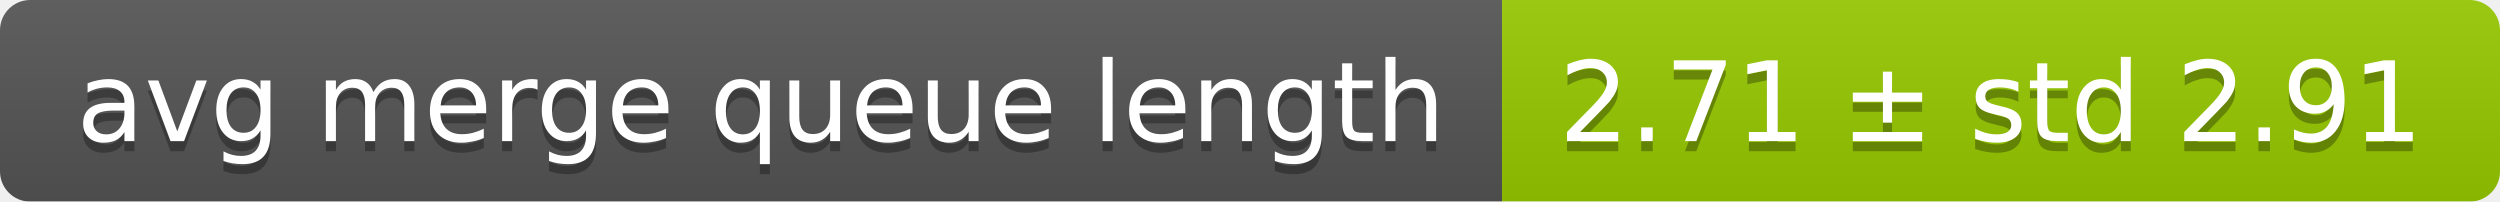
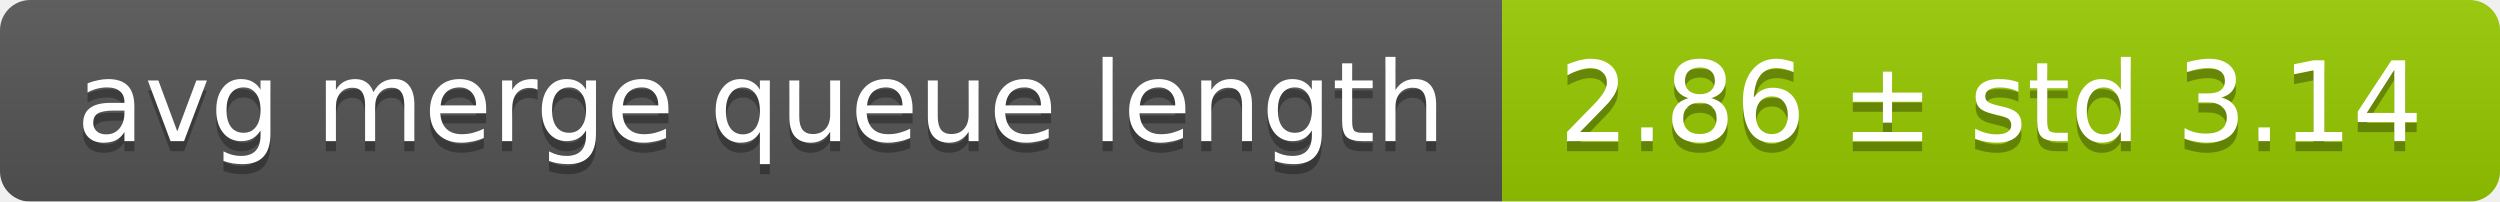
<svg xmlns="http://www.w3.org/2000/svg" width="248" height="20">
  <linearGradient id="smooth" x2="0" y2="100%">
    <stop offset="0" stop-color="#bbb" stop-opacity=".1" />
    <stop offset="1" stop-opacity=".1" />
  </linearGradient>
  <mask id="round">
    <rect width="248" height="20" rx="3" fill="#fff" />
  </mask>
  <g mask="url(#round)">
    <rect width="149" height="20" fill="#555" />
    <rect x="149" width="99" height="20" fill="#97ca00" />
    <rect width="248" height="20" fill="url(#smooth)" />
  </g>
  <g fill="#fff" text-anchor="middle" font-family="DejaVu Sans,Verdana,Geneva,sans-serif" font-size="11">
    <text x="75.5" y="15" fill="#010101" fill-opacity=".3">avg merge queue length</text>
    <text x="75.5" y="14">avg merge queue length</text>
-     <text x="197.5" y="15" fill="#010101" fill-opacity=".3">2.71 ± std 2.91</text>
-     <text x="197.5" y="14">2.71 ± std 2.91</text>
+     <text x="197.5" y="15" fill="#010101" fill-opacity=".3">2.86 ± std 3.14</text>
+     <text x="197.5" y="14">2.86 ± std 3.14</text>
  </g>
</svg>
